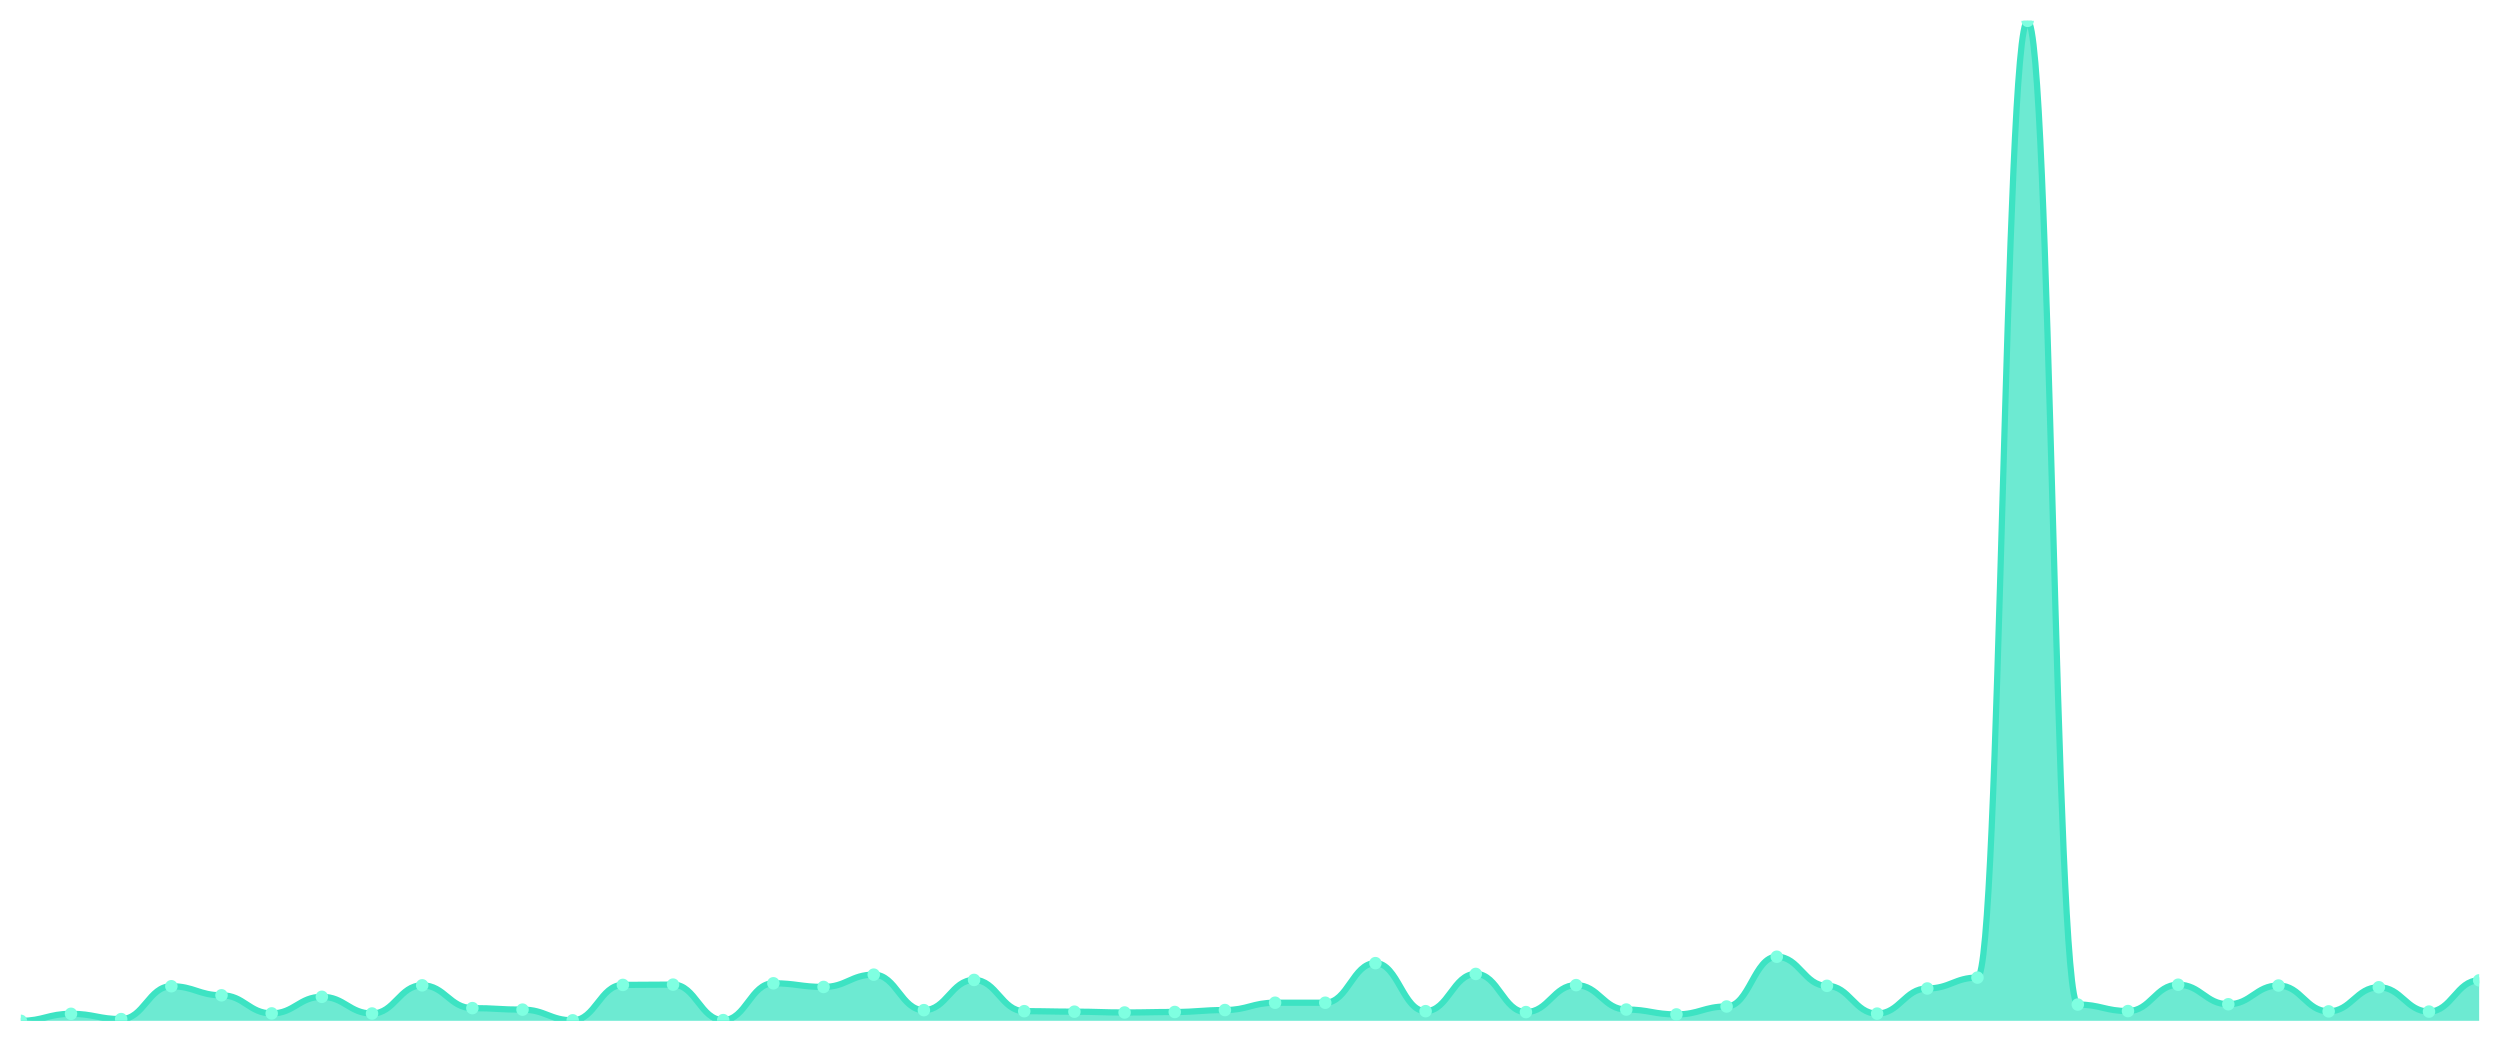
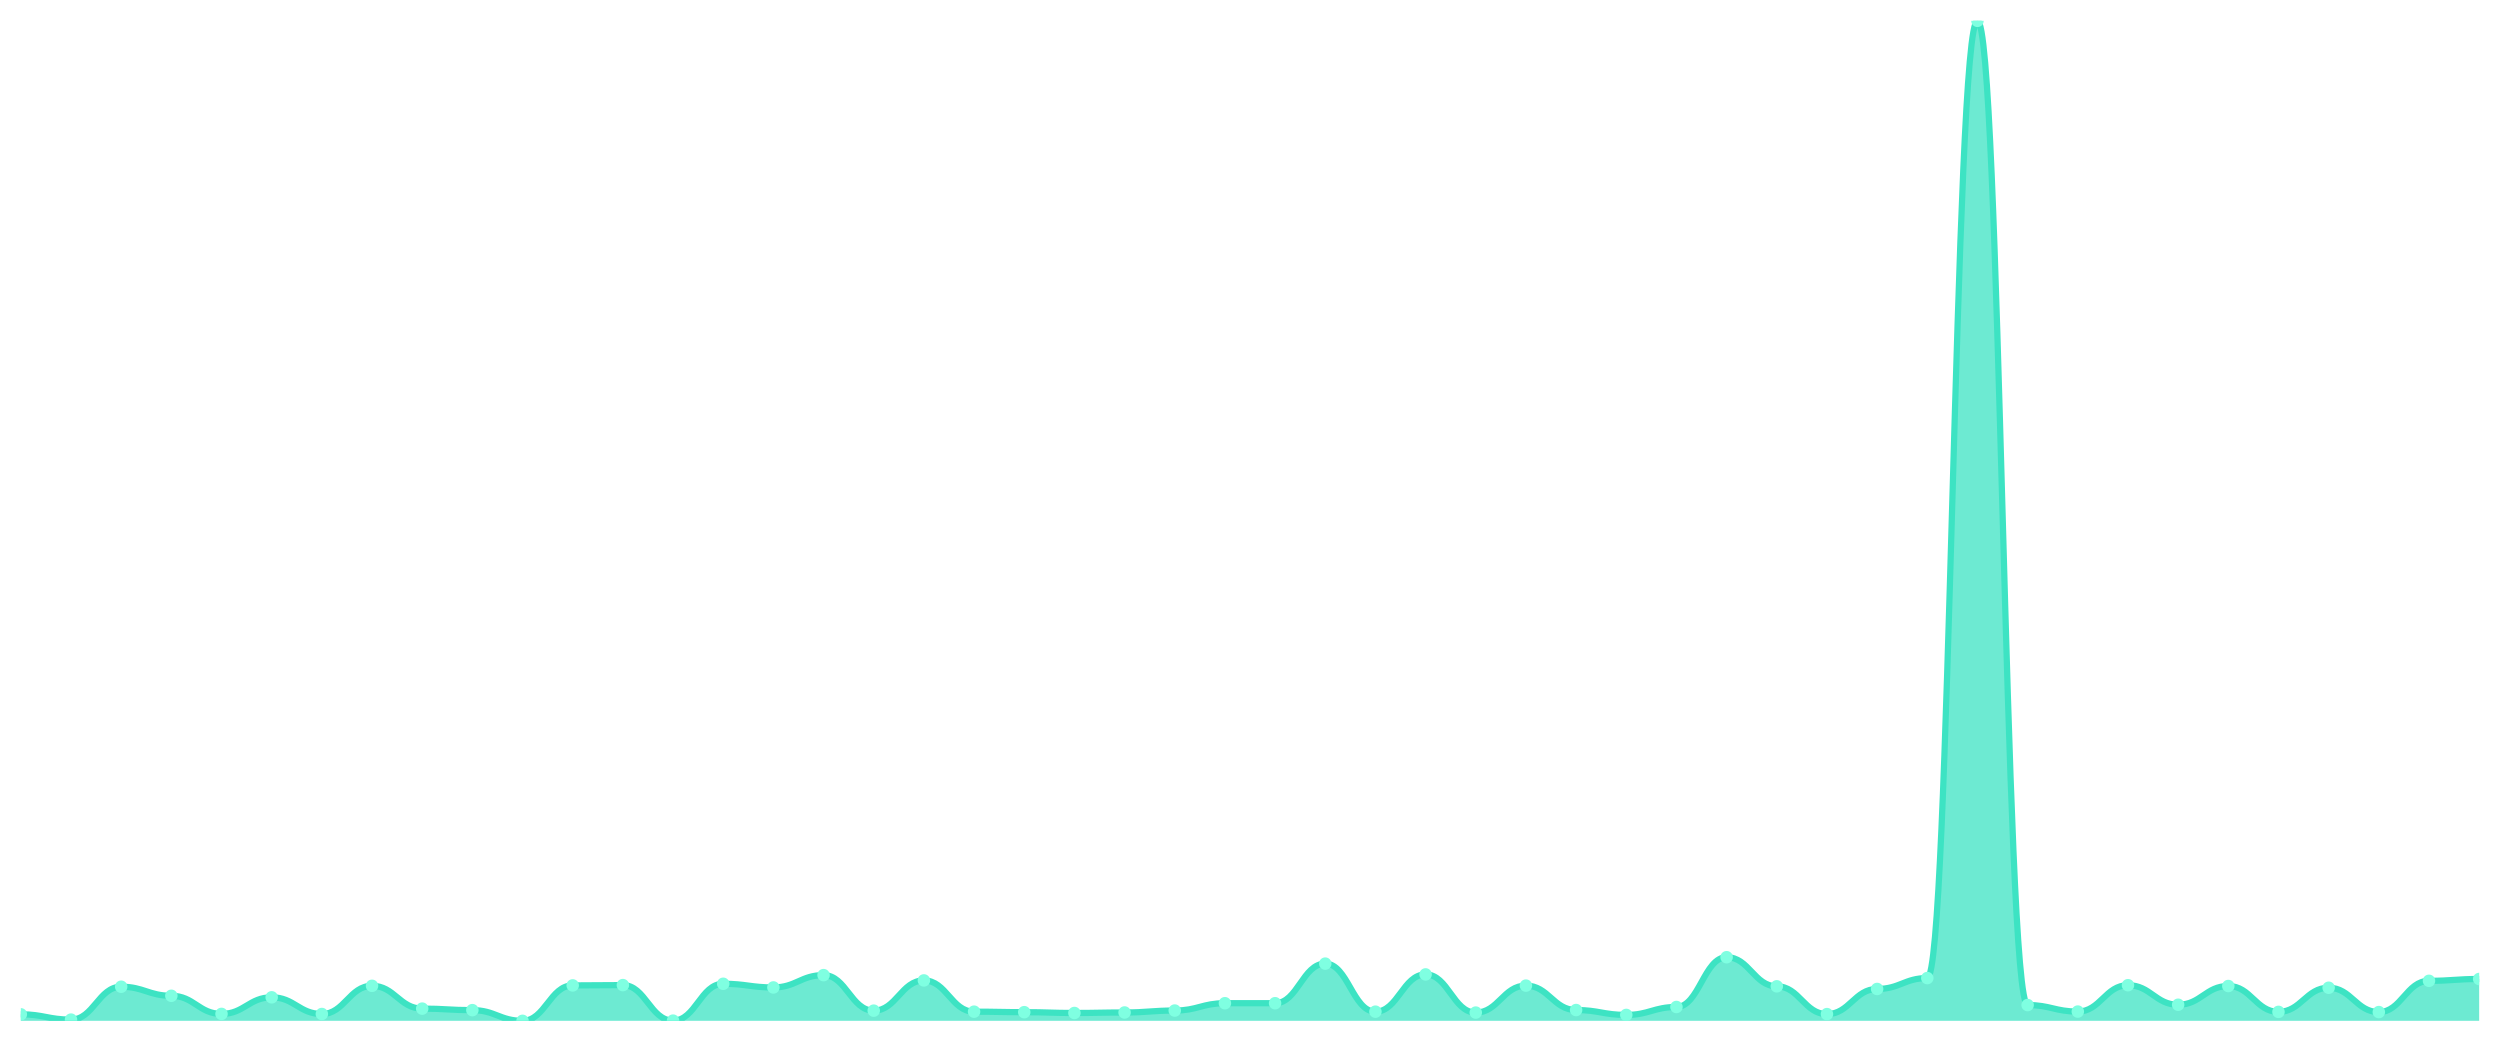
<svg xmlns="http://www.w3.org/2000/svg" viewBox="0 0 1200 500" width="1200" height="500">
  <defs>
    <clipPath id="c">
      <rect x="10" y="10" width="1180" height="480" />
    </clipPath>
  </defs>
  <rect width="1200" height="500" fill="none" />
  <g clip-path="url(#c)">
-     <path d="M 10,490 L 10,490 C 20.837,490 23.245,486.63 34.082,486.63 C 44.918,486.63 47.327,489.17 58.163,489.17 C 69,489.17 71.408,473.396 82.245,473.396 C 93.082,473.396 95.49,477.742 106.327,477.742 C 117.163,477.742 119.571,486.435 130.408,486.435 C 141.245,486.435 143.653,478.475 154.49,478.475 C 165.327,478.475 167.735,486.484 178.571,486.484 C 189.408,486.484 191.816,472.957 202.653,472.957 C 213.49,472.957 215.898,483.896 226.735,483.896 C 237.571,483.896 239.98,484.628 250.816,484.628 C 261.653,484.628 264.061,489.756 274.898,489.756 C 285.735,489.756 288.143,472.761 298.98,472.761 C 309.816,472.761 312.224,472.615 323.061,472.615 C 333.898,472.615 336.306,489.658 347.143,489.658 C 357.98,489.658 360.388,471.98 371.224,471.98 C 382.061,471.98 384.469,473.738 395.306,473.738 C 406.143,473.738 408.551,467.829 419.388,467.829 C 430.224,467.829 432.633,484.872 443.469,484.872 C 454.306,484.872 456.714,470.368 467.551,470.368 C 478.388,470.368 480.796,485.361 491.633,485.361 C 502.469,485.361 504.878,485.605 515.714,485.605 C 526.551,485.605 528.959,485.996 539.796,485.996 C 550.633,485.996 553.041,485.751 563.878,485.751 C 574.714,485.751 577.122,484.823 587.959,484.823 C 598.796,484.823 601.204,481.307 612.041,481.307 C 622.878,481.307 625.286,481.307 636.122,481.307 C 646.959,481.307 649.367,462.311 660.204,462.311 C 671.041,462.311 673.449,485.361 684.286,485.361 C 695.122,485.361 697.531,467.487 708.367,467.487 C 719.204,467.487 721.612,485.8 732.449,485.8 C 743.286,485.8 745.694,472.859 756.531,472.859 C 767.367,472.859 769.776,484.579 780.612,484.579 C 791.449,484.579 793.857,486.923 804.694,486.923 C 815.531,486.923 817.939,483.114 828.776,483.114 C 839.612,483.114 842.02,459.234 852.857,459.234 C 863.694,459.234 866.102,473.201 876.939,473.201 C 887.776,473.201 890.184,486.533 901.02,486.533 C 911.857,486.533 914.265,474.47 925.102,474.47 C 935.939,474.47 938.347,469.245 949.184,469.245 C 960.02,469.245 962.429,10 973.265,10 C 984.102,10 986.51,482.186 997.347,482.186 C 1008.184,482.186 1010.592,485.312 1021.429,485.312 C 1032.265,485.312 1034.673,472.664 1045.51,472.664 C 1056.347,472.664 1058.755,482.04 1069.592,482.04 C 1080.429,482.04 1082.837,473.054 1093.673,473.054 C 1104.51,473.054 1106.918,485.458 1117.755,485.458 C 1128.592,485.458 1131,473.884 1141.837,473.884 C 1152.673,473.884 1155.082,485.556 1165.918,485.556 C 1176.755,485.556 1179.163,470.564 1190,470.564 L 1190,490 Z" fill="rgba(61,227,195,0.75)" />
-     <path d="M 10,490 C 20.837,490 23.245,486.63 34.082,486.63 C 44.918,486.63 47.327,489.17 58.163,489.17 C 69,489.17 71.408,473.396 82.245,473.396 C 93.082,473.396 95.49,477.742 106.327,477.742 C 117.163,477.742 119.571,486.435 130.408,486.435 C 141.245,486.435 143.653,478.475 154.49,478.475 C 165.327,478.475 167.735,486.484 178.571,486.484 C 189.408,486.484 191.816,472.957 202.653,472.957 C 213.49,472.957 215.898,483.896 226.735,483.896 C 237.571,483.896 239.98,484.628 250.816,484.628 C 261.653,484.628 264.061,489.756 274.898,489.756 C 285.735,489.756 288.143,472.761 298.98,472.761 C 309.816,472.761 312.224,472.615 323.061,472.615 C 333.898,472.615 336.306,489.658 347.143,489.658 C 357.98,489.658 360.388,471.98 371.224,471.98 C 382.061,471.98 384.469,473.738 395.306,473.738 C 406.143,473.738 408.551,467.829 419.388,467.829 C 430.224,467.829 432.633,484.872 443.469,484.872 C 454.306,484.872 456.714,470.368 467.551,470.368 C 478.388,470.368 480.796,485.361 491.633,485.361 C 502.469,485.361 504.878,485.605 515.714,485.605 C 526.551,485.605 528.959,485.996 539.796,485.996 C 550.633,485.996 553.041,485.751 563.878,485.751 C 574.714,485.751 577.122,484.823 587.959,484.823 C 598.796,484.823 601.204,481.307 612.041,481.307 C 622.878,481.307 625.286,481.307 636.122,481.307 C 646.959,481.307 649.367,462.311 660.204,462.311 C 671.041,462.311 673.449,485.361 684.286,485.361 C 695.122,485.361 697.531,467.487 708.367,467.487 C 719.204,467.487 721.612,485.8 732.449,485.8 C 743.286,485.8 745.694,472.859 756.531,472.859 C 767.367,472.859 769.776,484.579 780.612,484.579 C 791.449,484.579 793.857,486.923 804.694,486.923 C 815.531,486.923 817.939,483.114 828.776,483.114 C 839.612,483.114 842.02,459.234 852.857,459.234 C 863.694,459.234 866.102,473.201 876.939,473.201 C 887.776,473.201 890.184,486.533 901.02,486.533 C 911.857,486.533 914.265,474.47 925.102,474.47 C 935.939,474.47 938.347,469.245 949.184,469.245 C 960.02,469.245 962.429,10 973.265,10 C 984.102,10 986.51,482.186 997.347,482.186 C 1008.184,482.186 1010.592,485.312 1021.429,485.312 C 1032.265,485.312 1034.673,472.664 1045.51,472.664 C 1056.347,472.664 1058.755,482.04 1069.592,482.04 C 1080.429,482.04 1082.837,473.054 1093.673,473.054 C 1104.51,473.054 1106.918,485.458 1117.755,485.458 C 1128.592,485.458 1131,473.884 1141.837,473.884 C 1152.673,473.884 1155.082,485.556 1165.918,485.556 C 1176.755,485.556 1179.163,470.564 1190,470.564" fill="none" stroke="#3de3c3" stroke-width="3" stroke-linecap="round" stroke-linejoin="round" />
-     <circle cx="10" cy="490" r="3" fill="#7fffe1" />
-     <circle cx="34.082" cy="486.63" r="3" fill="#7fffe1" />
-     <circle cx="58.163" cy="489.17" r="3" fill="#7fffe1" />
-     <circle cx="82.245" cy="473.396" r="3" fill="#7fffe1" />
-     <circle cx="106.327" cy="477.742" r="3" fill="#7fffe1" />
-     <circle cx="130.408" cy="486.435" r="3" fill="#7fffe1" />
-     <circle cx="154.49" cy="478.475" r="3" fill="#7fffe1" />
-     <circle cx="178.571" cy="486.484" r="3" fill="#7fffe1" />
-     <circle cx="202.653" cy="472.957" r="3" fill="#7fffe1" />
-     <circle cx="226.735" cy="483.896" r="3" fill="#7fffe1" />
-     <circle cx="250.816" cy="484.628" r="3" fill="#7fffe1" />
-     <circle cx="274.898" cy="489.756" r="3" fill="#7fffe1" />
-     <circle cx="298.98" cy="472.761" r="3" fill="#7fffe1" />
-     <circle cx="323.061" cy="472.615" r="3" fill="#7fffe1" />
-     <circle cx="347.143" cy="489.658" r="3" fill="#7fffe1" />
-     <circle cx="371.224" cy="471.98" r="3" fill="#7fffe1" />
-     <circle cx="395.306" cy="473.738" r="3" fill="#7fffe1" />
-     <circle cx="419.388" cy="467.829" r="3" fill="#7fffe1" />
-     <circle cx="443.469" cy="484.872" r="3" fill="#7fffe1" />
-     <circle cx="467.551" cy="470.368" r="3" fill="#7fffe1" />
-     <circle cx="491.633" cy="485.361" r="3" fill="#7fffe1" />
-     <circle cx="515.714" cy="485.605" r="3" fill="#7fffe1" />
-     <circle cx="539.796" cy="485.996" r="3" fill="#7fffe1" />
-     <circle cx="563.878" cy="485.751" r="3" fill="#7fffe1" />
-     <circle cx="587.959" cy="484.823" r="3" fill="#7fffe1" />
-     <circle cx="612.041" cy="481.307" r="3" fill="#7fffe1" />
-     <circle cx="636.122" cy="481.307" r="3" fill="#7fffe1" />
-     <circle cx="660.204" cy="462.311" r="3" fill="#7fffe1" />
-     <circle cx="684.286" cy="485.361" r="3" fill="#7fffe1" />
-     <circle cx="708.367" cy="467.487" r="3" fill="#7fffe1" />
-     <circle cx="732.449" cy="485.8" r="3" fill="#7fffe1" />
-     <circle cx="756.531" cy="472.859" r="3" fill="#7fffe1" />
-     <circle cx="780.612" cy="484.579" r="3" fill="#7fffe1" />
-     <circle cx="804.694" cy="486.923" r="3" fill="#7fffe1" />
-     <circle cx="828.776" cy="483.114" r="3" fill="#7fffe1" />
-     <circle cx="852.857" cy="459.234" r="3" fill="#7fffe1" />
-     <circle cx="876.939" cy="473.201" r="3" fill="#7fffe1" />
-     <circle cx="901.02" cy="486.533" r="3" fill="#7fffe1" />
-     <circle cx="925.102" cy="474.47" r="3" fill="#7fffe1" />
-     <circle cx="949.184" cy="469.245" r="3" fill="#7fffe1" />
-     <circle cx="973.265" cy="10" r="3" fill="#7fffe1" />
-     <circle cx="997.347" cy="482.186" r="3" fill="#7fffe1" />
-     <circle cx="1021.429" cy="485.312" r="3" fill="#7fffe1" />
-     <circle cx="1045.51" cy="472.664" r="3" fill="#7fffe1" />
-     <circle cx="1069.592" cy="482.04" r="3" fill="#7fffe1" />
-     <circle cx="1093.673" cy="473.054" r="3" fill="#7fffe1" />
-     <circle cx="1117.755" cy="485.458" r="3" fill="#7fffe1" />
-     <circle cx="1141.837" cy="473.884" r="3" fill="#7fffe1" />
-     <circle cx="1165.918" cy="485.556" r="3" fill="#7fffe1" />
-     <circle cx="1190" cy="470.564" r="3" fill="#7fffe1" />
+     <path d="M 10,490 L 10,486.873 C 20.837,486.873 23.245,489.414 34.082,489.414 C 44.918,489.414 47.327,473.632 58.163,473.632 C 69,473.632 71.408,477.98 82.245,477.98 C 93.082,477.98 95.49,486.678 106.327,486.678 C 117.163,486.678 119.571,478.713 130.408,478.713 C 141.245,478.713 143.653,486.726 154.49,486.726 C 165.327,486.726 167.735,473.192 178.571,473.192 C 189.408,473.192 191.816,484.137 202.653,484.137 C 213.49,484.137 215.898,484.87 226.735,484.87 C 237.571,484.87 239.98,490 250.816,490 C 261.653,490 264.061,472.997 274.898,472.997 C 285.735,472.997 288.143,472.85 298.98,472.85 C 309.816,472.85 312.224,489.902 323.061,489.902 C 333.898,489.902 336.306,472.215 347.143,472.215 C 357.98,472.215 360.388,473.974 371.224,473.974 C 382.061,473.974 384.469,468.062 395.306,468.062 C 406.143,468.062 408.551,485.114 419.388,485.114 C 430.224,485.114 432.633,470.603 443.469,470.603 C 454.306,470.603 456.714,485.603 467.551,485.603 C 478.388,485.603 480.796,485.847 491.633,485.847 C 502.469,485.847 504.878,486.238 515.714,486.238 C 526.551,486.238 528.959,485.993 539.796,485.993 C 550.633,485.993 553.041,485.065 563.878,485.065 C 574.714,485.065 577.122,481.547 587.959,481.547 C 598.796,481.547 601.204,481.547 612.041,481.547 C 622.878,481.547 625.286,462.541 636.122,462.541 C 646.959,462.541 649.367,485.603 660.204,485.603 C 671.041,485.603 673.449,467.72 684.286,467.72 C 695.122,467.72 697.531,486.042 708.367,486.042 C 719.204,486.042 721.612,473.094 732.449,473.094 C 743.286,473.094 745.694,484.821 756.531,484.821 C 767.367,484.821 769.776,487.166 780.612,487.166 C 791.449,487.166 793.857,483.355 804.694,483.355 C 815.531,483.355 817.939,459.463 828.776,459.463 C 839.612,459.463 842.02,473.436 852.857,473.436 C 863.694,473.436 866.102,486.775 876.939,486.775 C 887.776,486.775 890.184,474.707 901.02,474.707 C 911.857,474.707 914.265,469.479 925.102,469.479 C 935.939,469.479 938.347,10 949.184,10 C 960.02,10 962.429,482.427 973.265,482.427 C 984.102,482.427 986.51,485.554 997.347,485.554 C 1008.184,485.554 1010.592,472.899 1021.429,472.899 C 1032.265,472.899 1034.673,482.28 1045.51,482.28 C 1056.347,482.28 1058.755,473.29 1069.592,473.29 C 1080.429,473.29 1082.837,485.7 1093.673,485.7 C 1104.51,485.7 1106.918,474.121 1117.755,474.121 C 1128.592,474.121 1131,485.798 1141.837,485.798 C 1152.673,485.798 1155.082,470.798 1165.918,470.798 C 1176.755,470.798 1179.163,469.919 1190,469.919 L 1190,490 Z" fill="rgba(61,227,195,0.75)" />
+     <path d="M 10,486.873 C 20.837,486.873 23.245,489.414 34.082,489.414 C 44.918,489.414 47.327,473.632 58.163,473.632 C 69,473.632 71.408,477.98 82.245,477.98 C 93.082,477.98 95.49,486.678 106.327,486.678 C 117.163,486.678 119.571,478.713 130.408,478.713 C 141.245,478.713 143.653,486.726 154.49,486.726 C 165.327,486.726 167.735,473.192 178.571,473.192 C 189.408,473.192 191.816,484.137 202.653,484.137 C 213.49,484.137 215.898,484.87 226.735,484.87 C 237.571,484.87 239.98,490 250.816,490 C 261.653,490 264.061,472.997 274.898,472.997 C 285.735,472.997 288.143,472.85 298.98,472.85 C 309.816,472.85 312.224,489.902 323.061,489.902 C 333.898,489.902 336.306,472.215 347.143,472.215 C 357.98,472.215 360.388,473.974 371.224,473.974 C 382.061,473.974 384.469,468.062 395.306,468.062 C 406.143,468.062 408.551,485.114 419.388,485.114 C 430.224,485.114 432.633,470.603 443.469,470.603 C 454.306,470.603 456.714,485.603 467.551,485.603 C 478.388,485.603 480.796,485.847 491.633,485.847 C 502.469,485.847 504.878,486.238 515.714,486.238 C 526.551,486.238 528.959,485.993 539.796,485.993 C 550.633,485.993 553.041,485.065 563.878,485.065 C 574.714,485.065 577.122,481.547 587.959,481.547 C 598.796,481.547 601.204,481.547 612.041,481.547 C 622.878,481.547 625.286,462.541 636.122,462.541 C 646.959,462.541 649.367,485.603 660.204,485.603 C 671.041,485.603 673.449,467.72 684.286,467.72 C 695.122,467.72 697.531,486.042 708.367,486.042 C 719.204,486.042 721.612,473.094 732.449,473.094 C 743.286,473.094 745.694,484.821 756.531,484.821 C 767.367,484.821 769.776,487.166 780.612,487.166 C 791.449,487.166 793.857,483.355 804.694,483.355 C 815.531,483.355 817.939,459.463 828.776,459.463 C 839.612,459.463 842.02,473.436 852.857,473.436 C 863.694,473.436 866.102,486.775 876.939,486.775 C 887.776,486.775 890.184,474.707 901.02,474.707 C 911.857,474.707 914.265,469.479 925.102,469.479 C 935.939,469.479 938.347,10 949.184,10 C 960.02,10 962.429,482.427 973.265,482.427 C 984.102,482.427 986.51,485.554 997.347,485.554 C 1008.184,485.554 1010.592,472.899 1021.429,472.899 C 1032.265,472.899 1034.673,482.28 1045.51,482.28 C 1056.347,482.28 1058.755,473.29 1069.592,473.29 C 1080.429,473.29 1082.837,485.7 1093.673,485.7 C 1104.51,485.7 1106.918,474.121 1117.755,474.121 C 1128.592,474.121 1131,485.798 1141.837,485.798 C 1152.673,485.798 1155.082,470.798 1165.918,470.798 C 1176.755,470.798 1179.163,469.919 1190,469.919" fill="none" stroke="#3de3c3" stroke-width="3" stroke-linecap="round" stroke-linejoin="round" />
+     <circle cx="10" cy="486.873" r="3" fill="#7fffe1" />
+     <circle cx="34.082" cy="489.414" r="3" fill="#7fffe1" />
+     <circle cx="58.163" cy="473.632" r="3" fill="#7fffe1" />
+     <circle cx="82.245" cy="477.98" r="3" fill="#7fffe1" />
+     <circle cx="106.327" cy="486.678" r="3" fill="#7fffe1" />
+     <circle cx="130.408" cy="478.713" r="3" fill="#7fffe1" />
+     <circle cx="154.49" cy="486.726" r="3" fill="#7fffe1" />
+     <circle cx="178.571" cy="473.192" r="3" fill="#7fffe1" />
+     <circle cx="202.653" cy="484.137" r="3" fill="#7fffe1" />
+     <circle cx="226.735" cy="484.87" r="3" fill="#7fffe1" />
+     <circle cx="250.816" cy="490" r="3" fill="#7fffe1" />
+     <circle cx="274.898" cy="472.997" r="3" fill="#7fffe1" />
+     <circle cx="298.98" cy="472.85" r="3" fill="#7fffe1" />
+     <circle cx="323.061" cy="489.902" r="3" fill="#7fffe1" />
+     <circle cx="347.143" cy="472.215" r="3" fill="#7fffe1" />
+     <circle cx="371.224" cy="473.974" r="3" fill="#7fffe1" />
+     <circle cx="395.306" cy="468.062" r="3" fill="#7fffe1" />
+     <circle cx="419.388" cy="485.114" r="3" fill="#7fffe1" />
+     <circle cx="443.469" cy="470.603" r="3" fill="#7fffe1" />
+     <circle cx="467.551" cy="485.603" r="3" fill="#7fffe1" />
+     <circle cx="491.633" cy="485.847" r="3" fill="#7fffe1" />
+     <circle cx="515.714" cy="486.238" r="3" fill="#7fffe1" />
+     <circle cx="539.796" cy="485.993" r="3" fill="#7fffe1" />
+     <circle cx="563.878" cy="485.065" r="3" fill="#7fffe1" />
+     <circle cx="587.959" cy="481.547" r="3" fill="#7fffe1" />
+     <circle cx="612.041" cy="481.547" r="3" fill="#7fffe1" />
+     <circle cx="636.122" cy="462.541" r="3" fill="#7fffe1" />
+     <circle cx="660.204" cy="485.603" r="3" fill="#7fffe1" />
+     <circle cx="684.286" cy="467.72" r="3" fill="#7fffe1" />
+     <circle cx="708.367" cy="486.042" r="3" fill="#7fffe1" />
+     <circle cx="732.449" cy="473.094" r="3" fill="#7fffe1" />
+     <circle cx="756.531" cy="484.821" r="3" fill="#7fffe1" />
+     <circle cx="780.612" cy="487.166" r="3" fill="#7fffe1" />
+     <circle cx="804.694" cy="483.355" r="3" fill="#7fffe1" />
+     <circle cx="828.776" cy="459.463" r="3" fill="#7fffe1" />
+     <circle cx="852.857" cy="473.436" r="3" fill="#7fffe1" />
+     <circle cx="876.939" cy="486.775" r="3" fill="#7fffe1" />
+     <circle cx="901.02" cy="474.707" r="3" fill="#7fffe1" />
+     <circle cx="925.102" cy="469.479" r="3" fill="#7fffe1" />
+     <circle cx="949.184" cy="10" r="3" fill="#7fffe1" />
+     <circle cx="973.265" cy="482.427" r="3" fill="#7fffe1" />
+     <circle cx="997.347" cy="485.554" r="3" fill="#7fffe1" />
+     <circle cx="1021.429" cy="472.899" r="3" fill="#7fffe1" />
+     <circle cx="1045.51" cy="482.28" r="3" fill="#7fffe1" />
+     <circle cx="1069.592" cy="473.29" r="3" fill="#7fffe1" />
+     <circle cx="1093.673" cy="485.7" r="3" fill="#7fffe1" />
+     <circle cx="1117.755" cy="474.121" r="3" fill="#7fffe1" />
+     <circle cx="1141.837" cy="485.798" r="3" fill="#7fffe1" />
+     <circle cx="1165.918" cy="470.798" r="3" fill="#7fffe1" />
+     <circle cx="1190" cy="469.919" r="3" fill="#7fffe1" />
  </g>
</svg>
